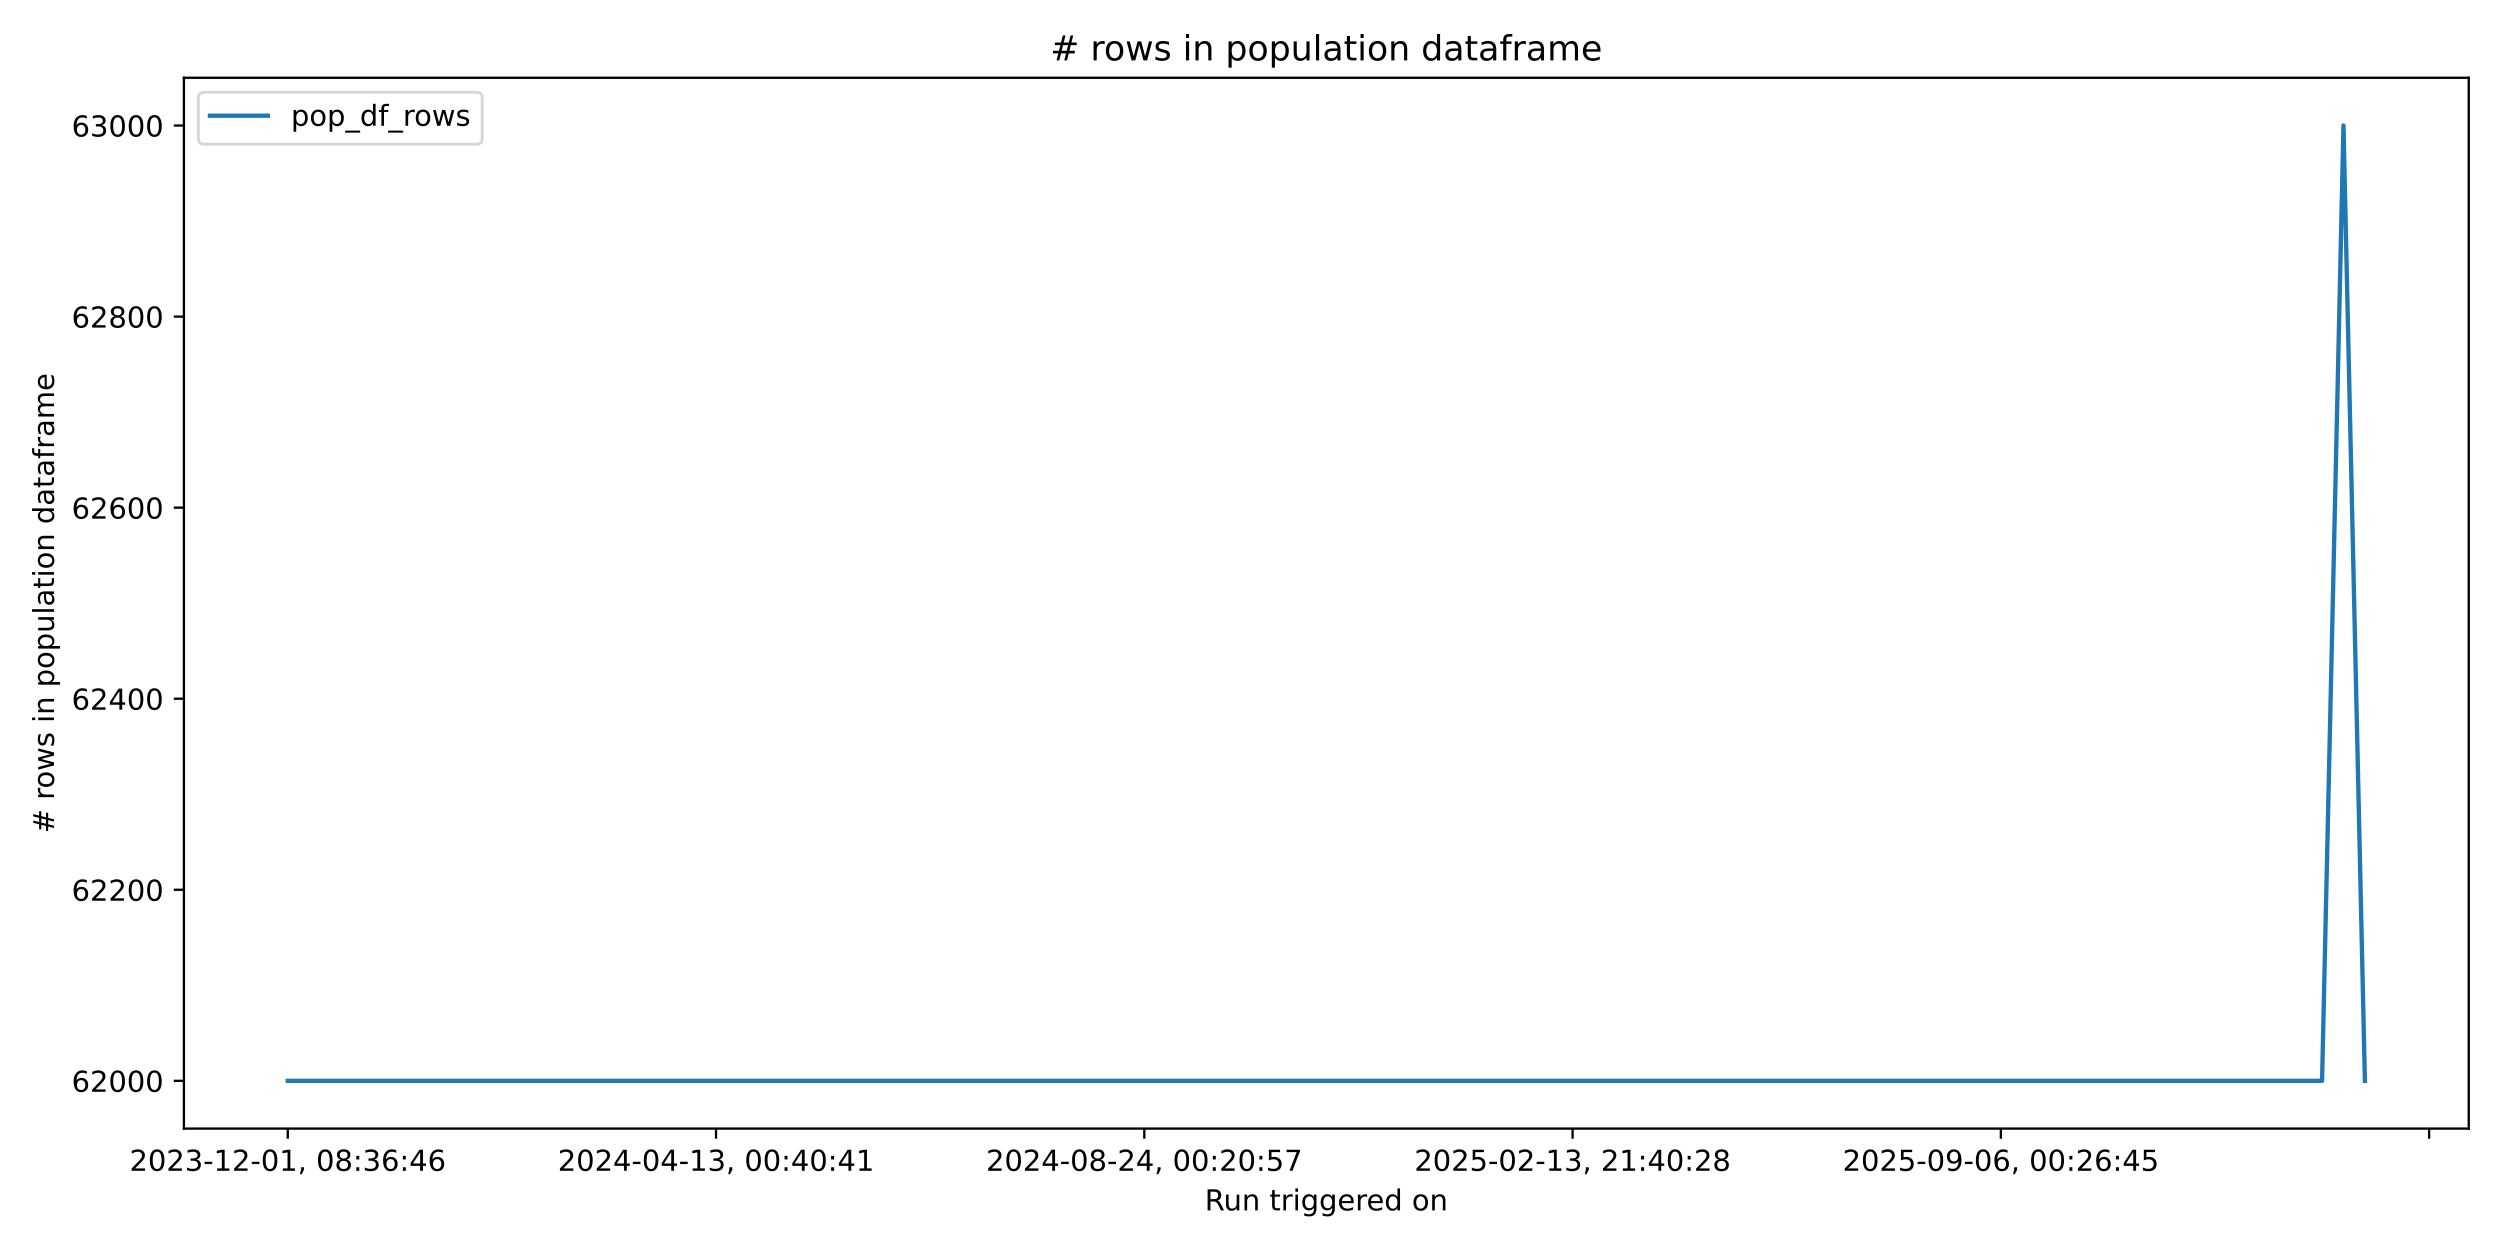
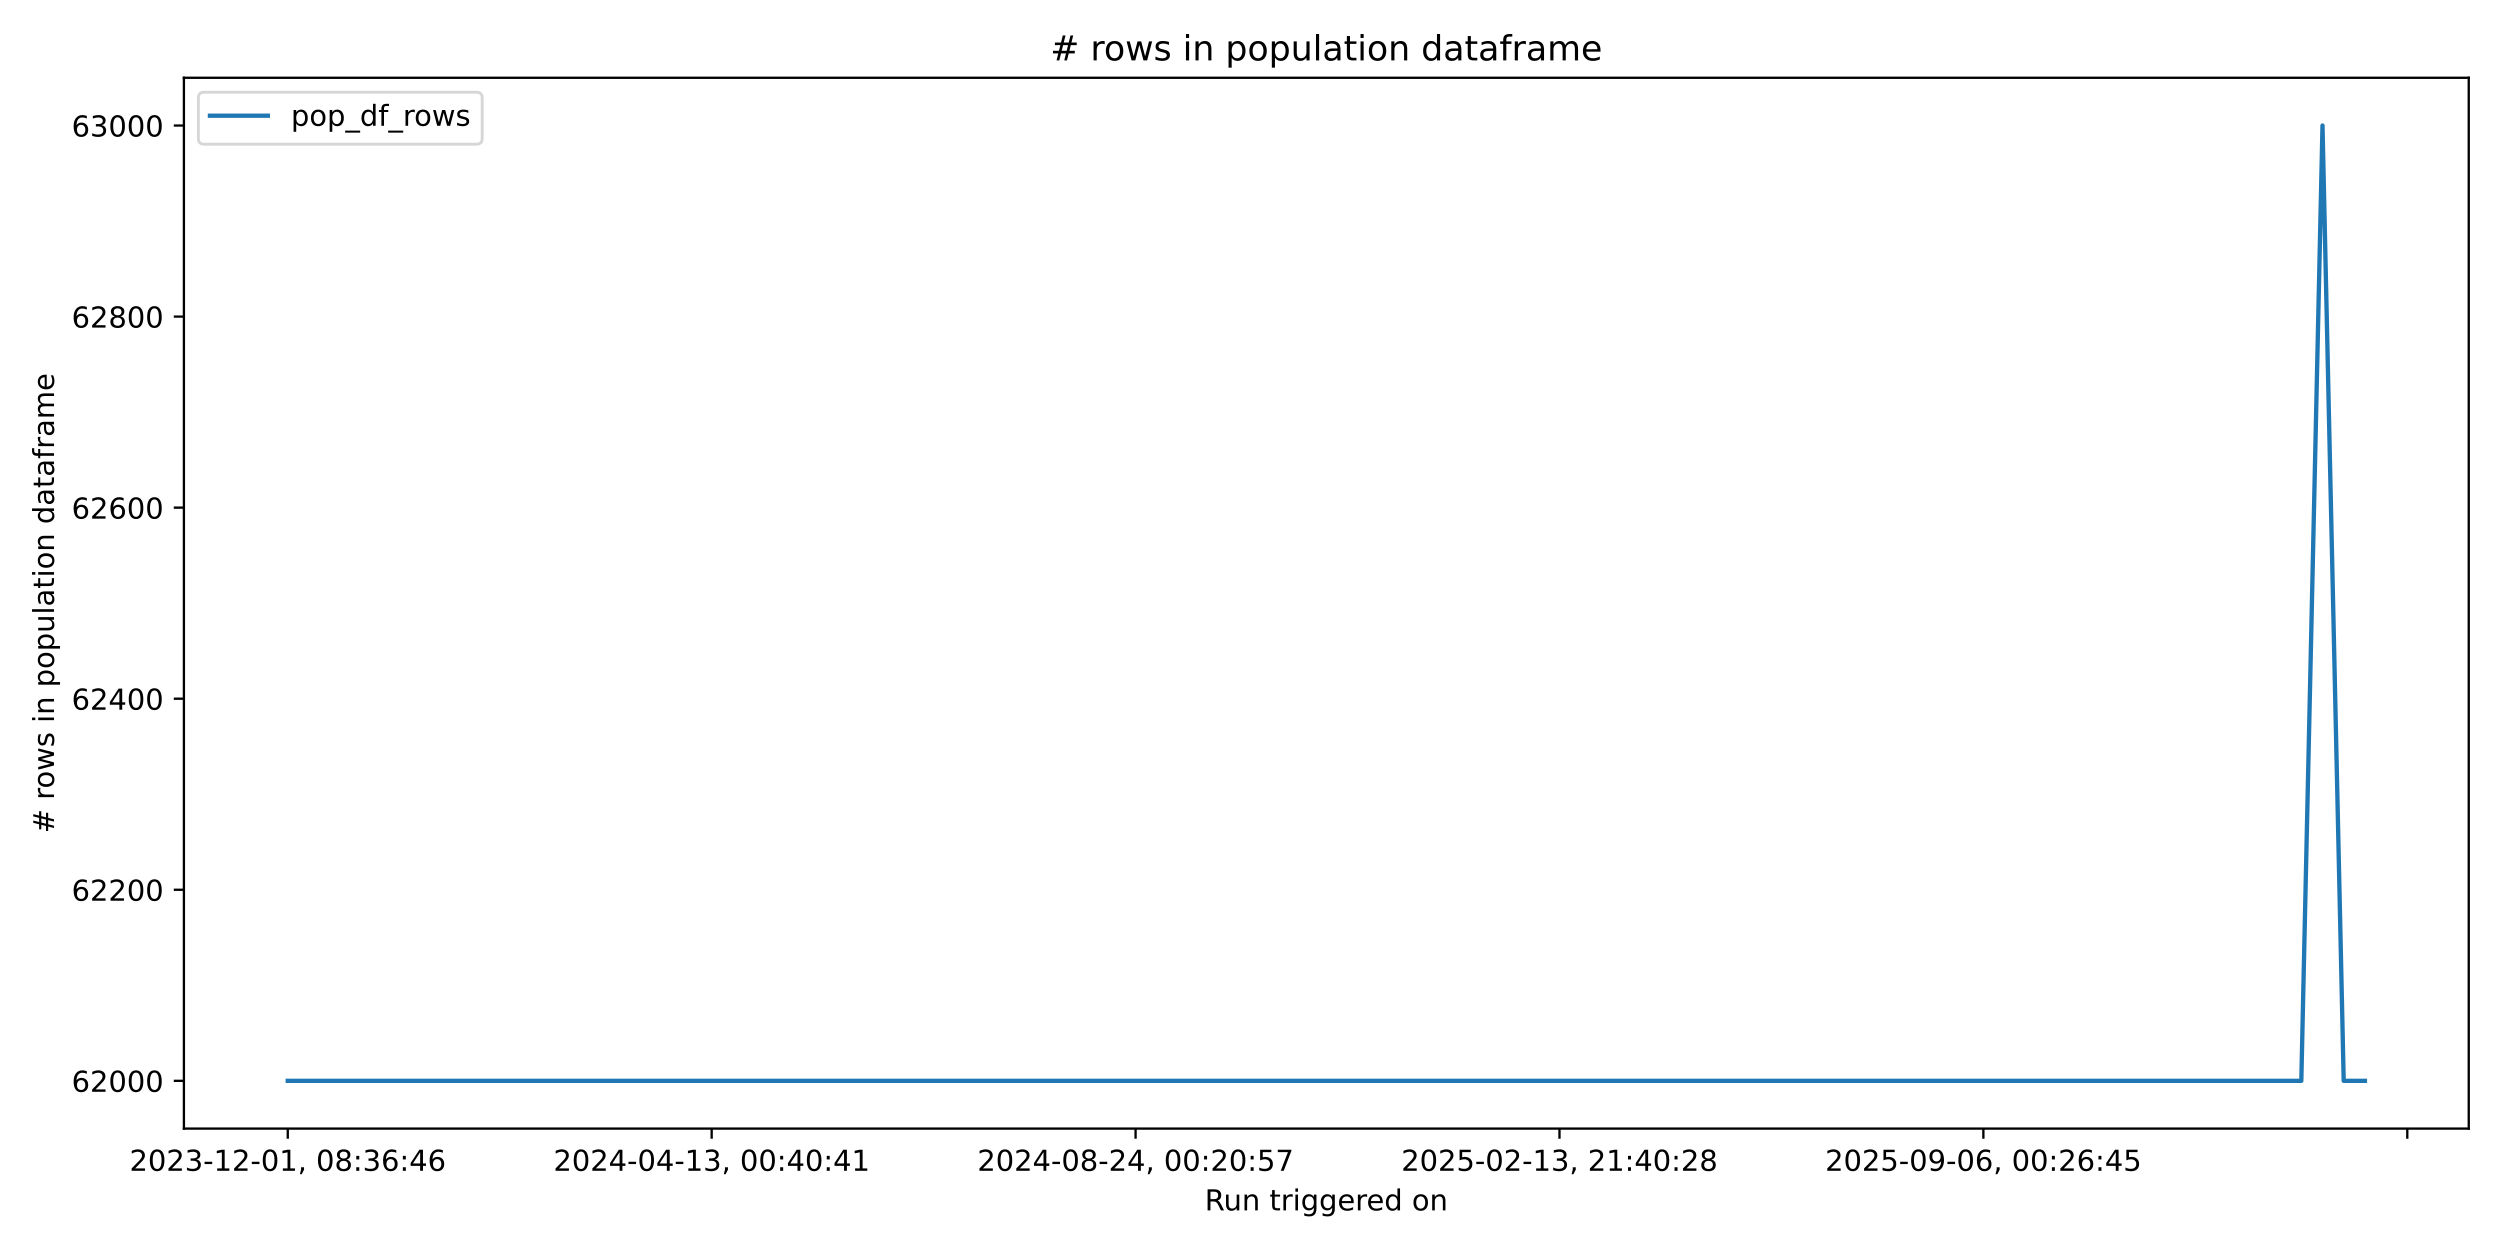
<svg xmlns="http://www.w3.org/2000/svg" xmlns:xlink="http://www.w3.org/1999/xlink" width="864pt" height="432pt" viewBox="0 0 864 432" version="1.1">
  <defs>
    <style type="text/css">*{stroke-linejoin: round; stroke-linecap: butt}</style>
  </defs>
  <g id="figure_1">
    <g id="patch_1">
      <path d="M 0 432  L 864 432  L 864 0  L 0 0  z " style="fill: #ffffff" />
    </g>
    <g id="axes_1">
      <g id="patch_2">
        <path d="M 63.56 390.04  L 853.2 390.04  L 853.2 26.88  L 63.56 26.88  z " style="fill: #ffffff" />
      </g>
      <g id="matplotlib.axis_1">
        <g id="xtick_1">
          <g id="line2d_1">
            <defs>
-               <path id="mbd35ea7def" d="M 0 0  L 0 3.5  " style="stroke: #000000; stroke-width: 0.8" />
+               <path id="m2b16e4337c" d="M 0 0  L 0 3.5  " style="stroke: #000000; stroke-width: 0.8" />
            </defs>
            <g>
-               <use xlink:href="#mbd35ea7def" x="99.453" y="390.04" style="stroke: #000000; stroke-width: 0.8" />
+               <use xlink:href="#m2b16e4337c" x="99.453" y="390.04" style="stroke: #000000; stroke-width: 0.8" />
            </g>
          </g>
          <g id="text_1">
            <g transform="translate(44.76054 404.6384) scale(0.1 -0.1)">
              <defs>
                <path id="DejaVuSans-32" d="M 1228 531  L 3431 531  L 3431 0  L 469 0  L 469 531  Q 828 903 1448 1529  Q 2069 2156 2228 2338  Q 2531 2678 2651 2914  Q 2772 3150 2772 3378  Q 2772 3750 2511 3984  Q 2250 4219 1831 4219  Q 1534 4219 1204 4116  Q 875 4013 500 3803  L 500 4441  Q 881 4594 1212 4672  Q 1544 4750 1819 4750  Q 2544 4750 2975 4387  Q 3406 4025 3406 3419  Q 3406 3131 3298 2873  Q 3191 2616 2906 2266  Q 2828 2175 2409 1742  Q 1991 1309 1228 531  z " transform="scale(0.015625)" />
                <path id="DejaVuSans-30" d="M 2034 4250  Q 1547 4250 1301 3770  Q 1056 3291 1056 2328  Q 1056 1369 1301 889  Q 1547 409 2034 409  Q 2525 409 2770 889  Q 3016 1369 3016 2328  Q 3016 3291 2770 3770  Q 2525 4250 2034 4250  z M 2034 4750  Q 2819 4750 3233 4129  Q 3647 3509 3647 2328  Q 3647 1150 3233 529  Q 2819 -91 2034 -91  Q 1250 -91 836 529  Q 422 1150 422 2328  Q 422 3509 836 4129  Q 1250 4750 2034 4750  z " transform="scale(0.015625)" />
                <path id="DejaVuSans-33" d="M 2597 2516  Q 3050 2419 3304 2112  Q 3559 1806 3559 1356  Q 3559 666 3084 287  Q 2609 -91 1734 -91  Q 1441 -91 1130 -33  Q 819 25 488 141  L 488 750  Q 750 597 1062 519  Q 1375 441 1716 441  Q 2309 441 2620 675  Q 2931 909 2931 1356  Q 2931 1769 2642 2001  Q 2353 2234 1838 2234  L 1294 2234  L 1294 2753  L 1863 2753  Q 2328 2753 2575 2939  Q 2822 3125 2822 3475  Q 2822 3834 2567 4026  Q 2313 4219 1838 4219  Q 1578 4219 1281 4162  Q 984 4106 628 3988  L 628 4550  Q 988 4650 1302 4700  Q 1616 4750 1894 4750  Q 2613 4750 3031 4423  Q 3450 4097 3450 3541  Q 3450 3153 3228 2886  Q 3006 2619 2597 2516  z " transform="scale(0.015625)" />
                <path id="DejaVuSans-2d" d="M 313 2009  L 1997 2009  L 1997 1497  L 313 1497  L 313 2009  z " transform="scale(0.015625)" />
                <path id="DejaVuSans-31" d="M 794 531  L 1825 531  L 1825 4091  L 703 3866  L 703 4441  L 1819 4666  L 2450 4666  L 2450 531  L 3481 531  L 3481 0  L 794 0  L 794 531  z " transform="scale(0.015625)" />
                <path id="DejaVuSans-2c" d="M 750 794  L 1409 794  L 1409 256  L 897 -744  L 494 -744  L 750 256  L 750 794  z " transform="scale(0.015625)" />
                <path id="DejaVuSans-20" transform="scale(0.015625)" />
                <path id="DejaVuSans-38" d="M 2034 2216  Q 1584 2216 1326 1975  Q 1069 1734 1069 1313  Q 1069 891 1326 650  Q 1584 409 2034 409  Q 2484 409 2743 651  Q 3003 894 3003 1313  Q 3003 1734 2745 1975  Q 2488 2216 2034 2216  z M 1403 2484  Q 997 2584 770 2862  Q 544 3141 544 3541  Q 544 4100 942 4425  Q 1341 4750 2034 4750  Q 2731 4750 3128 4425  Q 3525 4100 3525 3541  Q 3525 3141 3298 2862  Q 3072 2584 2669 2484  Q 3125 2378 3379 2068  Q 3634 1759 3634 1313  Q 3634 634 3220 271  Q 2806 -91 2034 -91  Q 1263 -91 848 271  Q 434 634 434 1313  Q 434 1759 690 2068  Q 947 2378 1403 2484  z M 1172 3481  Q 1172 3119 1398 2916  Q 1625 2713 2034 2713  Q 2441 2713 2670 2916  Q 2900 3119 2900 3481  Q 2900 3844 2670 4047  Q 2441 4250 2034 4250  Q 1625 4250 1398 4047  Q 1172 3844 1172 3481  z " transform="scale(0.015625)" />
                <path id="DejaVuSans-3a" d="M 750 794  L 1409 794  L 1409 0  L 750 0  L 750 794  z M 750 3309  L 1409 3309  L 1409 2516  L 750 2516  L 750 3309  z " transform="scale(0.015625)" />
                <path id="DejaVuSans-36" d="M 2113 2584  Q 1688 2584 1439 2293  Q 1191 2003 1191 1497  Q 1191 994 1439 701  Q 1688 409 2113 409  Q 2538 409 2786 701  Q 3034 994 3034 1497  Q 3034 2003 2786 2293  Q 2538 2584 2113 2584  z M 3366 4563  L 3366 3988  Q 3128 4100 2886 4159  Q 2644 4219 2406 4219  Q 1781 4219 1451 3797  Q 1122 3375 1075 2522  Q 1259 2794 1537 2939  Q 1816 3084 2150 3084  Q 2853 3084 3261 2657  Q 3669 2231 3669 1497  Q 3669 778 3244 343  Q 2819 -91 2113 -91  Q 1303 -91 875 529  Q 447 1150 447 2328  Q 447 3434 972 4092  Q 1497 4750 2381 4750  Q 2619 4750 2861 4703  Q 3103 4656 3366 4563  z " transform="scale(0.015625)" />
                <path id="DejaVuSans-34" d="M 2419 4116  L 825 1625  L 2419 1625  L 2419 4116  z M 2253 4666  L 3047 4666  L 3047 1625  L 3713 1625  L 3713 1100  L 3047 1100  L 3047 0  L 2419 0  L 2419 1100  L 313 1100  L 313 1709  L 2253 4666  z " transform="scale(0.015625)" />
              </defs>
              <use xlink:href="#DejaVuSans-32" />
              <use xlink:href="#DejaVuSans-30" transform="translate(63.62305 0)" />
              <use xlink:href="#DejaVuSans-32" transform="translate(127.2461 0)" />
              <use xlink:href="#DejaVuSans-33" transform="translate(190.8691 0)" />
              <use xlink:href="#DejaVuSans-2d" transform="translate(254.4922 0)" />
              <use xlink:href="#DejaVuSans-31" transform="translate(290.5762 0)" />
              <use xlink:href="#DejaVuSans-32" transform="translate(354.1992 0)" />
              <use xlink:href="#DejaVuSans-2d" transform="translate(417.8223 0)" />
              <use xlink:href="#DejaVuSans-30" transform="translate(453.9062 0)" />
              <use xlink:href="#DejaVuSans-31" transform="translate(517.5293 0)" />
              <use xlink:href="#DejaVuSans-2c" transform="translate(581.1523 0)" />
              <use xlink:href="#DejaVuSans-20" transform="translate(612.9395 0)" />
              <use xlink:href="#DejaVuSans-30" transform="translate(644.7266 0)" />
              <use xlink:href="#DejaVuSans-38" transform="translate(708.3496 0)" />
              <use xlink:href="#DejaVuSans-3a" transform="translate(771.9727 0)" />
              <use xlink:href="#DejaVuSans-33" transform="translate(805.6641 0)" />
              <use xlink:href="#DejaVuSans-36" transform="translate(869.2871 0)" />
              <use xlink:href="#DejaVuSans-3a" transform="translate(932.9102 0)" />
              <use xlink:href="#DejaVuSans-34" transform="translate(966.6016 0)" />
              <use xlink:href="#DejaVuSans-36" transform="translate(1030.225 0)" />
            </g>
          </g>
        </g>
        <g id="xtick_2">
          <g id="line2d_2">
            <g>
-               <use xlink:href="#mbd35ea7def" x="247.464" y="390.04" style="stroke: #000000; stroke-width: 0.8" />
+               <use xlink:href="#m2b16e4337c" x="245.954" y="390.04" style="stroke: #000000; stroke-width: 0.8" />
            </g>
          </g>
          <g id="text_2">
-             <g transform="translate(192.7718 404.6384) scale(0.1 -0.1)">
+             <g transform="translate(191.2615 404.6384) scale(0.1 -0.1)">
              <use xlink:href="#DejaVuSans-32" />
              <use xlink:href="#DejaVuSans-30" transform="translate(63.62305 0)" />
              <use xlink:href="#DejaVuSans-32" transform="translate(127.2461 0)" />
              <use xlink:href="#DejaVuSans-34" transform="translate(190.8691 0)" />
              <use xlink:href="#DejaVuSans-2d" transform="translate(254.4922 0)" />
              <use xlink:href="#DejaVuSans-30" transform="translate(290.5762 0)" />
              <use xlink:href="#DejaVuSans-34" transform="translate(354.1992 0)" />
              <use xlink:href="#DejaVuSans-2d" transform="translate(417.8223 0)" />
              <use xlink:href="#DejaVuSans-31" transform="translate(453.9062 0)" />
              <use xlink:href="#DejaVuSans-33" transform="translate(517.5293 0)" />
              <use xlink:href="#DejaVuSans-2c" transform="translate(581.1523 0)" />
              <use xlink:href="#DejaVuSans-20" transform="translate(612.9395 0)" />
              <use xlink:href="#DejaVuSans-30" transform="translate(644.7266 0)" />
              <use xlink:href="#DejaVuSans-30" transform="translate(708.3496 0)" />
              <use xlink:href="#DejaVuSans-3a" transform="translate(771.9727 0)" />
              <use xlink:href="#DejaVuSans-34" transform="translate(805.6641 0)" />
              <use xlink:href="#DejaVuSans-30" transform="translate(869.2871 0)" />
              <use xlink:href="#DejaVuSans-3a" transform="translate(932.9102 0)" />
              <use xlink:href="#DejaVuSans-34" transform="translate(966.6016 0)" />
              <use xlink:href="#DejaVuSans-31" transform="translate(1030.225 0)" />
            </g>
          </g>
        </g>
        <g id="xtick_3">
          <g id="line2d_3">
            <g>
-               <use xlink:href="#mbd35ea7def" x="395.475" y="390.04" style="stroke: #000000; stroke-width: 0.8" />
+               <use xlink:href="#m2b16e4337c" x="392.455" y="390.04" style="stroke: #000000; stroke-width: 0.8" />
            </g>
          </g>
          <g id="text_3">
-             <g transform="translate(340.783 404.6384) scale(0.1 -0.1)">
+             <g transform="translate(337.7624 404.6384) scale(0.1 -0.1)">
              <defs>
                <path id="DejaVuSans-35" d="M 691 4666  L 3169 4666  L 3169 4134  L 1269 4134  L 1269 2991  Q 1406 3038 1543 3061  Q 1681 3084 1819 3084  Q 2600 3084 3056 2656  Q 3513 2228 3513 1497  Q 3513 744 3044 326  Q 2575 -91 1722 -91  Q 1428 -91 1123 -41  Q 819 9 494 109  L 494 744  Q 775 591 1075 516  Q 1375 441 1709 441  Q 2250 441 2565 725  Q 2881 1009 2881 1497  Q 2881 1984 2565 2268  Q 2250 2553 1709 2553  Q 1456 2553 1204 2497  Q 953 2441 691 2322  L 691 4666  z " transform="scale(0.015625)" />
                <path id="DejaVuSans-37" d="M 525 4666  L 3525 4666  L 3525 4397  L 1831 0  L 1172 0  L 2766 4134  L 525 4134  L 525 4666  z " transform="scale(0.015625)" />
              </defs>
              <use xlink:href="#DejaVuSans-32" />
              <use xlink:href="#DejaVuSans-30" transform="translate(63.62305 0)" />
              <use xlink:href="#DejaVuSans-32" transform="translate(127.2461 0)" />
              <use xlink:href="#DejaVuSans-34" transform="translate(190.8691 0)" />
              <use xlink:href="#DejaVuSans-2d" transform="translate(254.4922 0)" />
              <use xlink:href="#DejaVuSans-30" transform="translate(290.5762 0)" />
              <use xlink:href="#DejaVuSans-38" transform="translate(354.1992 0)" />
              <use xlink:href="#DejaVuSans-2d" transform="translate(417.8223 0)" />
              <use xlink:href="#DejaVuSans-32" transform="translate(453.9062 0)" />
              <use xlink:href="#DejaVuSans-34" transform="translate(517.5293 0)" />
              <use xlink:href="#DejaVuSans-2c" transform="translate(581.1523 0)" />
              <use xlink:href="#DejaVuSans-20" transform="translate(612.9395 0)" />
              <use xlink:href="#DejaVuSans-30" transform="translate(644.7266 0)" />
              <use xlink:href="#DejaVuSans-30" transform="translate(708.3496 0)" />
              <use xlink:href="#DejaVuSans-3a" transform="translate(771.9727 0)" />
              <use xlink:href="#DejaVuSans-32" transform="translate(805.6641 0)" />
              <use xlink:href="#DejaVuSans-30" transform="translate(869.2871 0)" />
              <use xlink:href="#DejaVuSans-3a" transform="translate(932.9102 0)" />
              <use xlink:href="#DejaVuSans-35" transform="translate(966.6016 0)" />
              <use xlink:href="#DejaVuSans-37" transform="translate(1030.225 0)" />
            </g>
          </g>
        </g>
        <g id="xtick_4">
          <g id="line2d_4">
            <g>
-               <use xlink:href="#mbd35ea7def" x="543.486" y="390.04" style="stroke: #000000; stroke-width: 0.8" />
+               <use xlink:href="#m2b16e4337c" x="538.956" y="390.04" style="stroke: #000000; stroke-width: 0.8" />
            </g>
          </g>
          <g id="text_4">
-             <g transform="translate(488.7943 404.6384) scale(0.1 -0.1)">
+             <g transform="translate(484.2633 404.6384) scale(0.1 -0.1)">
              <use xlink:href="#DejaVuSans-32" />
              <use xlink:href="#DejaVuSans-30" transform="translate(63.62305 0)" />
              <use xlink:href="#DejaVuSans-32" transform="translate(127.2461 0)" />
              <use xlink:href="#DejaVuSans-35" transform="translate(190.8691 0)" />
              <use xlink:href="#DejaVuSans-2d" transform="translate(254.4922 0)" />
              <use xlink:href="#DejaVuSans-30" transform="translate(290.5762 0)" />
              <use xlink:href="#DejaVuSans-32" transform="translate(354.1992 0)" />
              <use xlink:href="#DejaVuSans-2d" transform="translate(417.8223 0)" />
              <use xlink:href="#DejaVuSans-31" transform="translate(453.9062 0)" />
              <use xlink:href="#DejaVuSans-33" transform="translate(517.5293 0)" />
              <use xlink:href="#DejaVuSans-2c" transform="translate(581.1523 0)" />
              <use xlink:href="#DejaVuSans-20" transform="translate(612.9395 0)" />
              <use xlink:href="#DejaVuSans-32" transform="translate(644.7266 0)" />
              <use xlink:href="#DejaVuSans-31" transform="translate(708.3496 0)" />
              <use xlink:href="#DejaVuSans-3a" transform="translate(771.9727 0)" />
              <use xlink:href="#DejaVuSans-34" transform="translate(805.6641 0)" />
              <use xlink:href="#DejaVuSans-30" transform="translate(869.2871 0)" />
              <use xlink:href="#DejaVuSans-3a" transform="translate(932.9102 0)" />
              <use xlink:href="#DejaVuSans-32" transform="translate(966.6016 0)" />
              <use xlink:href="#DejaVuSans-38" transform="translate(1030.225 0)" />
            </g>
          </g>
        </g>
        <g id="xtick_5">
          <g id="line2d_5">
            <g>
-               <use xlink:href="#mbd35ea7def" x="691.498" y="390.04" style="stroke: #000000; stroke-width: 0.8" />
+               <use xlink:href="#m2b16e4337c" x="685.456" y="390.04" style="stroke: #000000; stroke-width: 0.8" />
            </g>
          </g>
          <g id="text_5">
-             <g transform="translate(636.8055 404.6384) scale(0.1 -0.1)">
+             <g transform="translate(630.7642 404.6384) scale(0.1 -0.1)">
              <defs>
                <path id="DejaVuSans-39" d="M 703 97  L 703 672  Q 941 559 1184 500  Q 1428 441 1663 441  Q 2288 441 2617 861  Q 2947 1281 2994 2138  Q 2813 1869 2534 1725  Q 2256 1581 1919 1581  Q 1219 1581 811 2004  Q 403 2428 403 3163  Q 403 3881 828 4315  Q 1253 4750 1959 4750  Q 2769 4750 3195 4129  Q 3622 3509 3622 2328  Q 3622 1225 3098 567  Q 2575 -91 1691 -91  Q 1453 -91 1209 -44  Q 966 3 703 97  z M 1959 2075  Q 2384 2075 2632 2365  Q 2881 2656 2881 3163  Q 2881 3666 2632 3958  Q 2384 4250 1959 4250  Q 1534 4250 1286 3958  Q 1038 3666 1038 3163  Q 1038 2656 1286 2365  Q 1534 2075 1959 2075  z " transform="scale(0.015625)" />
              </defs>
              <use xlink:href="#DejaVuSans-32" />
              <use xlink:href="#DejaVuSans-30" transform="translate(63.62305 0)" />
              <use xlink:href="#DejaVuSans-32" transform="translate(127.2461 0)" />
              <use xlink:href="#DejaVuSans-35" transform="translate(190.8691 0)" />
              <use xlink:href="#DejaVuSans-2d" transform="translate(254.4922 0)" />
              <use xlink:href="#DejaVuSans-30" transform="translate(290.5762 0)" />
              <use xlink:href="#DejaVuSans-39" transform="translate(354.1992 0)" />
              <use xlink:href="#DejaVuSans-2d" transform="translate(417.8223 0)" />
              <use xlink:href="#DejaVuSans-30" transform="translate(453.9062 0)" />
              <use xlink:href="#DejaVuSans-36" transform="translate(517.5293 0)" />
              <use xlink:href="#DejaVuSans-2c" transform="translate(581.1523 0)" />
              <use xlink:href="#DejaVuSans-20" transform="translate(612.9395 0)" />
              <use xlink:href="#DejaVuSans-30" transform="translate(644.7266 0)" />
              <use xlink:href="#DejaVuSans-30" transform="translate(708.3496 0)" />
              <use xlink:href="#DejaVuSans-3a" transform="translate(771.9727 0)" />
              <use xlink:href="#DejaVuSans-32" transform="translate(805.6641 0)" />
              <use xlink:href="#DejaVuSans-36" transform="translate(869.2871 0)" />
              <use xlink:href="#DejaVuSans-3a" transform="translate(932.9102 0)" />
              <use xlink:href="#DejaVuSans-34" transform="translate(966.6016 0)" />
              <use xlink:href="#DejaVuSans-35" transform="translate(1030.225 0)" />
            </g>
          </g>
        </g>
        <g id="xtick_6">
          <g id="line2d_6">
            <g>
-               <use xlink:href="#mbd35ea7def" x="839.509" y="390.04" style="stroke: #000000; stroke-width: 0.8" />
+               <use xlink:href="#m2b16e4337c" x="831.957" y="390.04" style="stroke: #000000; stroke-width: 0.8" />
            </g>
          </g>
        </g>
        <g id="text_6">
          <g transform="translate(416.3636 418.3166) scale(0.1 -0.1)">
            <defs>
              <path id="DejaVuSans-52" d="M 2841 2188  Q 3044 2119 3236 1894  Q 3428 1669 3622 1275  L 4263 0  L 3584 0  L 2988 1197  Q 2756 1666 2539 1819  Q 2322 1972 1947 1972  L 1259 1972  L 1259 0  L 628 0  L 628 4666  L 2053 4666  Q 2853 4666 3247 4331  Q 3641 3997 3641 3322  Q 3641 2881 3436 2590  Q 3231 2300 2841 2188  z M 1259 4147  L 1259 2491  L 2053 2491  Q 2509 2491 2742 2702  Q 2975 2913 2975 3322  Q 2975 3731 2742 3939  Q 2509 4147 2053 4147  L 1259 4147  z " transform="scale(0.015625)" />
              <path id="DejaVuSans-75" d="M 544 1381  L 544 3500  L 1119 3500  L 1119 1403  Q 1119 906 1312 657  Q 1506 409 1894 409  Q 2359 409 2629 706  Q 2900 1003 2900 1516  L 2900 3500  L 3475 3500  L 3475 0  L 2900 0  L 2900 538  Q 2691 219 2414 64  Q 2138 -91 1772 -91  Q 1169 -91 856 284  Q 544 659 544 1381  z M 1991 3584  L 1991 3584  z " transform="scale(0.015625)" />
              <path id="DejaVuSans-6e" d="M 3513 2113  L 3513 0  L 2938 0  L 2938 2094  Q 2938 2591 2744 2837  Q 2550 3084 2163 3084  Q 1697 3084 1428 2787  Q 1159 2491 1159 1978  L 1159 0  L 581 0  L 581 3500  L 1159 3500  L 1159 2956  Q 1366 3272 1645 3428  Q 1925 3584 2291 3584  Q 2894 3584 3203 3211  Q 3513 2838 3513 2113  z " transform="scale(0.015625)" />
              <path id="DejaVuSans-74" d="M 1172 4494  L 1172 3500  L 2356 3500  L 2356 3053  L 1172 3053  L 1172 1153  Q 1172 725 1289 603  Q 1406 481 1766 481  L 2356 481  L 2356 0  L 1766 0  Q 1100 0 847 248  Q 594 497 594 1153  L 594 3053  L 172 3053  L 172 3500  L 594 3500  L 594 4494  L 1172 4494  z " transform="scale(0.015625)" />
              <path id="DejaVuSans-72" d="M 2631 2963  Q 2534 3019 2420 3045  Q 2306 3072 2169 3072  Q 1681 3072 1420 2755  Q 1159 2438 1159 1844  L 1159 0  L 581 0  L 581 3500  L 1159 3500  L 1159 2956  Q 1341 3275 1631 3429  Q 1922 3584 2338 3584  Q 2397 3584 2469 3576  Q 2541 3569 2628 3553  L 2631 2963  z " transform="scale(0.015625)" />
              <path id="DejaVuSans-69" d="M 603 3500  L 1178 3500  L 1178 0  L 603 0  L 603 3500  z M 603 4863  L 1178 4863  L 1178 4134  L 603 4134  L 603 4863  z " transform="scale(0.015625)" />
              <path id="DejaVuSans-67" d="M 2906 1791  Q 2906 2416 2648 2759  Q 2391 3103 1925 3103  Q 1463 3103 1205 2759  Q 947 2416 947 1791  Q 947 1169 1205 825  Q 1463 481 1925 481  Q 2391 481 2648 825  Q 2906 1169 2906 1791  z M 3481 434  Q 3481 -459 3084 -895  Q 2688 -1331 1869 -1331  Q 1566 -1331 1297 -1286  Q 1028 -1241 775 -1147  L 775 -588  Q 1028 -725 1275 -790  Q 1522 -856 1778 -856  Q 2344 -856 2625 -561  Q 2906 -266 2906 331  L 2906 616  Q 2728 306 2450 153  Q 2172 0 1784 0  Q 1141 0 747 490  Q 353 981 353 1791  Q 353 2603 747 3093  Q 1141 3584 1784 3584  Q 2172 3584 2450 3431  Q 2728 3278 2906 2969  L 2906 3500  L 3481 3500  L 3481 434  z " transform="scale(0.015625)" />
              <path id="DejaVuSans-65" d="M 3597 1894  L 3597 1613  L 953 1613  Q 991 1019 1311 708  Q 1631 397 2203 397  Q 2534 397 2845 478  Q 3156 559 3463 722  L 3463 178  Q 3153 47 2828 -22  Q 2503 -91 2169 -91  Q 1331 -91 842 396  Q 353 884 353 1716  Q 353 2575 817 3079  Q 1281 3584 2069 3584  Q 2775 3584 3186 3129  Q 3597 2675 3597 1894  z M 3022 2063  Q 3016 2534 2758 2815  Q 2500 3097 2075 3097  Q 1594 3097 1305 2825  Q 1016 2553 972 2059  L 3022 2063  z " transform="scale(0.015625)" />
              <path id="DejaVuSans-64" d="M 2906 2969  L 2906 4863  L 3481 4863  L 3481 0  L 2906 0  L 2906 525  Q 2725 213 2448 61  Q 2172 -91 1784 -91  Q 1150 -91 751 415  Q 353 922 353 1747  Q 353 2572 751 3078  Q 1150 3584 1784 3584  Q 2172 3584 2448 3432  Q 2725 3281 2906 2969  z M 947 1747  Q 947 1113 1208 752  Q 1469 391 1925 391  Q 2381 391 2643 752  Q 2906 1113 2906 1747  Q 2906 2381 2643 2742  Q 2381 3103 1925 3103  Q 1469 3103 1208 2742  Q 947 2381 947 1747  z " transform="scale(0.015625)" />
              <path id="DejaVuSans-6f" d="M 1959 3097  Q 1497 3097 1228 2736  Q 959 2375 959 1747  Q 959 1119 1226 758  Q 1494 397 1959 397  Q 2419 397 2687 759  Q 2956 1122 2956 1747  Q 2956 2369 2687 2733  Q 2419 3097 1959 3097  z M 1959 3584  Q 2709 3584 3137 3096  Q 3566 2609 3566 1747  Q 3566 888 3137 398  Q 2709 -91 1959 -91  Q 1206 -91 779 398  Q 353 888 353 1747  Q 353 2609 779 3096  Q 1206 3584 1959 3584  z " transform="scale(0.015625)" />
            </defs>
            <use xlink:href="#DejaVuSans-52" />
            <use xlink:href="#DejaVuSans-75" transform="translate(64.98242 0)" />
            <use xlink:href="#DejaVuSans-6e" transform="translate(128.3613 0)" />
            <use xlink:href="#DejaVuSans-20" transform="translate(191.7402 0)" />
            <use xlink:href="#DejaVuSans-74" transform="translate(223.5273 0)" />
            <use xlink:href="#DejaVuSans-72" transform="translate(262.7363 0)" />
            <use xlink:href="#DejaVuSans-69" transform="translate(303.8496 0)" />
            <use xlink:href="#DejaVuSans-67" transform="translate(331.6328 0)" />
            <use xlink:href="#DejaVuSans-67" transform="translate(395.1094 0)" />
            <use xlink:href="#DejaVuSans-65" transform="translate(458.5859 0)" />
            <use xlink:href="#DejaVuSans-72" transform="translate(520.1094 0)" />
            <use xlink:href="#DejaVuSans-65" transform="translate(558.9727 0)" />
            <use xlink:href="#DejaVuSans-64" transform="translate(620.4961 0)" />
            <use xlink:href="#DejaVuSans-20" transform="translate(683.9727 0)" />
            <use xlink:href="#DejaVuSans-6f" transform="translate(715.7598 0)" />
            <use xlink:href="#DejaVuSans-6e" transform="translate(776.9414 0)" />
          </g>
        </g>
      </g>
      <g id="matplotlib.axis_2">
        <g id="ytick_1">
          <g id="line2d_7">
            <defs>
-               <path id="m2345cb997c" d="M 0 0  L -3.5 0  " style="stroke: #000000; stroke-width: 0.8" />
+               <path id="m64e96fde42" d="M 0 0  L -3.5 0  " style="stroke: #000000; stroke-width: 0.8" />
            </defs>
            <g>
-               <use xlink:href="#m2345cb997c" x="63.56" y="373.533" style="stroke: #000000; stroke-width: 0.8" />
+               <use xlink:href="#m64e96fde42" x="63.56" y="373.533" style="stroke: #000000; stroke-width: 0.8" />
            </g>
          </g>
          <g id="text_7">
            <g transform="translate(24.7475 377.3319) scale(0.1 -0.1)">
              <use xlink:href="#DejaVuSans-36" />
              <use xlink:href="#DejaVuSans-32" transform="translate(63.62305 0)" />
              <use xlink:href="#DejaVuSans-30" transform="translate(127.2461 0)" />
              <use xlink:href="#DejaVuSans-30" transform="translate(190.8691 0)" />
              <use xlink:href="#DejaVuSans-30" transform="translate(254.4922 0)" />
            </g>
          </g>
        </g>
        <g id="ytick_2">
          <g id="line2d_8">
            <g>
-               <use xlink:href="#m2345cb997c" x="63.56" y="307.504" style="stroke: #000000; stroke-width: 0.8" />
+               <use xlink:href="#m64e96fde42" x="63.56" y="307.504" style="stroke: #000000; stroke-width: 0.8" />
            </g>
          </g>
          <g id="text_8">
            <g transform="translate(24.7475 311.3029) scale(0.1 -0.1)">
              <use xlink:href="#DejaVuSans-36" />
              <use xlink:href="#DejaVuSans-32" transform="translate(63.62305 0)" />
              <use xlink:href="#DejaVuSans-32" transform="translate(127.2461 0)" />
              <use xlink:href="#DejaVuSans-30" transform="translate(190.8691 0)" />
              <use xlink:href="#DejaVuSans-30" transform="translate(254.4922 0)" />
            </g>
          </g>
        </g>
        <g id="ytick_3">
          <g id="line2d_9">
            <g>
-               <use xlink:href="#m2345cb997c" x="63.56" y="241.475" style="stroke: #000000; stroke-width: 0.8" />
+               <use xlink:href="#m64e96fde42" x="63.56" y="241.475" style="stroke: #000000; stroke-width: 0.8" />
            </g>
          </g>
          <g id="text_9">
            <g transform="translate(24.7475 245.2738) scale(0.1 -0.1)">
              <use xlink:href="#DejaVuSans-36" />
              <use xlink:href="#DejaVuSans-32" transform="translate(63.62305 0)" />
              <use xlink:href="#DejaVuSans-34" transform="translate(127.2461 0)" />
              <use xlink:href="#DejaVuSans-30" transform="translate(190.8691 0)" />
              <use xlink:href="#DejaVuSans-30" transform="translate(254.4922 0)" />
            </g>
          </g>
        </g>
        <g id="ytick_4">
          <g id="line2d_10">
            <g>
-               <use xlink:href="#m2345cb997c" x="63.56" y="175.445" style="stroke: #000000; stroke-width: 0.8" />
+               <use xlink:href="#m64e96fde42" x="63.56" y="175.445" style="stroke: #000000; stroke-width: 0.8" />
            </g>
          </g>
          <g id="text_10">
            <g transform="translate(24.7475 179.2447) scale(0.1 -0.1)">
              <use xlink:href="#DejaVuSans-36" />
              <use xlink:href="#DejaVuSans-32" transform="translate(63.62305 0)" />
              <use xlink:href="#DejaVuSans-36" transform="translate(127.2461 0)" />
              <use xlink:href="#DejaVuSans-30" transform="translate(190.8691 0)" />
              <use xlink:href="#DejaVuSans-30" transform="translate(254.4922 0)" />
            </g>
          </g>
        </g>
        <g id="ytick_5">
          <g id="line2d_11">
            <g>
-               <use xlink:href="#m2345cb997c" x="63.56" y="109.416" style="stroke: #000000; stroke-width: 0.8" />
+               <use xlink:href="#m64e96fde42" x="63.56" y="109.416" style="stroke: #000000; stroke-width: 0.8" />
            </g>
          </g>
          <g id="text_11">
            <g transform="translate(24.7475 113.2156) scale(0.1 -0.1)">
              <use xlink:href="#DejaVuSans-36" />
              <use xlink:href="#DejaVuSans-32" transform="translate(63.62305 0)" />
              <use xlink:href="#DejaVuSans-38" transform="translate(127.2461 0)" />
              <use xlink:href="#DejaVuSans-30" transform="translate(190.8691 0)" />
              <use xlink:href="#DejaVuSans-30" transform="translate(254.4922 0)" />
            </g>
          </g>
        </g>
        <g id="ytick_6">
          <g id="line2d_12">
            <g>
-               <use xlink:href="#m2345cb997c" x="63.56" y="43.387" style="stroke: #000000; stroke-width: 0.8" />
+               <use xlink:href="#m64e96fde42" x="63.56" y="43.387" style="stroke: #000000; stroke-width: 0.8" />
            </g>
          </g>
          <g id="text_12">
            <g transform="translate(24.7475 47.18649) scale(0.1 -0.1)">
              <use xlink:href="#DejaVuSans-36" />
              <use xlink:href="#DejaVuSans-33" transform="translate(63.62305 0)" />
              <use xlink:href="#DejaVuSans-30" transform="translate(127.2461 0)" />
              <use xlink:href="#DejaVuSans-30" transform="translate(190.8691 0)" />
              <use xlink:href="#DejaVuSans-30" transform="translate(254.4922 0)" />
            </g>
          </g>
        </g>
        <g id="text_13">
          <g transform="translate(18.66781 287.9561) rotate(-90) scale(0.1 -0.1)">
            <defs>
              <path id="DejaVuSans-23" d="M 3272 2816  L 2363 2816  L 2100 1772  L 3016 1772  L 3272 2816  z M 2803 4594  L 2478 3297  L 3391 3297  L 3719 4594  L 4219 4594  L 3897 3297  L 4872 3297  L 4872 2816  L 3775 2816  L 3519 1772  L 4513 1772  L 4513 1294  L 3397 1294  L 3072 0  L 2572 0  L 2894 1294  L 1978 1294  L 1656 0  L 1153 0  L 1478 1294  L 494 1294  L 494 1772  L 1594 1772  L 1856 2816  L 850 2816  L 850 3297  L 1978 3297  L 2297 4594  L 2803 4594  z " transform="scale(0.015625)" />
              <path id="DejaVuSans-77" d="M 269 3500  L 844 3500  L 1563 769  L 2278 3500  L 2956 3500  L 3675 769  L 4391 3500  L 4966 3500  L 4050 0  L 3372 0  L 2619 2869  L 1863 0  L 1184 0  L 269 3500  z " transform="scale(0.015625)" />
              <path id="DejaVuSans-73" d="M 2834 3397  L 2834 2853  Q 2591 2978 2328 3040  Q 2066 3103 1784 3103  Q 1356 3103 1142 2972  Q 928 2841 928 2578  Q 928 2378 1081 2264  Q 1234 2150 1697 2047  L 1894 2003  Q 2506 1872 2764 1633  Q 3022 1394 3022 966  Q 3022 478 2636 193  Q 2250 -91 1575 -91  Q 1294 -91 989 -36  Q 684 19 347 128  L 347 722  Q 666 556 975 473  Q 1284 391 1588 391  Q 1994 391 2212 530  Q 2431 669 2431 922  Q 2431 1156 2273 1281  Q 2116 1406 1581 1522  L 1381 1569  Q 847 1681 609 1914  Q 372 2147 372 2553  Q 372 3047 722 3315  Q 1072 3584 1716 3584  Q 2034 3584 2315 3537  Q 2597 3491 2834 3397  z " transform="scale(0.015625)" />
              <path id="DejaVuSans-70" d="M 1159 525  L 1159 -1331  L 581 -1331  L 581 3500  L 1159 3500  L 1159 2969  Q 1341 3281 1617 3432  Q 1894 3584 2278 3584  Q 2916 3584 3314 3078  Q 3713 2572 3713 1747  Q 3713 922 3314 415  Q 2916 -91 2278 -91  Q 1894 -91 1617 61  Q 1341 213 1159 525  z M 3116 1747  Q 3116 2381 2855 2742  Q 2594 3103 2138 3103  Q 1681 3103 1420 2742  Q 1159 2381 1159 1747  Q 1159 1113 1420 752  Q 1681 391 2138 391  Q 2594 391 2855 752  Q 3116 1113 3116 1747  z " transform="scale(0.015625)" />
              <path id="DejaVuSans-6c" d="M 603 4863  L 1178 4863  L 1178 0  L 603 0  L 603 4863  z " transform="scale(0.015625)" />
              <path id="DejaVuSans-61" d="M 2194 1759  Q 1497 1759 1228 1600  Q 959 1441 959 1056  Q 959 750 1161 570  Q 1363 391 1709 391  Q 2188 391 2477 730  Q 2766 1069 2766 1631  L 2766 1759  L 2194 1759  z M 3341 1997  L 3341 0  L 2766 0  L 2766 531  Q 2569 213 2275 61  Q 1981 -91 1556 -91  Q 1019 -91 701 211  Q 384 513 384 1019  Q 384 1609 779 1909  Q 1175 2209 1959 2209  L 2766 2209  L 2766 2266  Q 2766 2663 2505 2880  Q 2244 3097 1772 3097  Q 1472 3097 1187 3025  Q 903 2953 641 2809  L 641 3341  Q 956 3463 1253 3523  Q 1550 3584 1831 3584  Q 2591 3584 2966 3190  Q 3341 2797 3341 1997  z " transform="scale(0.015625)" />
              <path id="DejaVuSans-66" d="M 2375 4863  L 2375 4384  L 1825 4384  Q 1516 4384 1395 4259  Q 1275 4134 1275 3809  L 1275 3500  L 2222 3500  L 2222 3053  L 1275 3053  L 1275 0  L 697 0  L 697 3053  L 147 3053  L 147 3500  L 697 3500  L 697 3744  Q 697 4328 969 4595  Q 1241 4863 1831 4863  L 2375 4863  z " transform="scale(0.015625)" />
              <path id="DejaVuSans-6d" d="M 3328 2828  Q 3544 3216 3844 3400  Q 4144 3584 4550 3584  Q 5097 3584 5394 3201  Q 5691 2819 5691 2113  L 5691 0  L 5113 0  L 5113 2094  Q 5113 2597 4934 2840  Q 4756 3084 4391 3084  Q 3944 3084 3684 2787  Q 3425 2491 3425 1978  L 3425 0  L 2847 0  L 2847 2094  Q 2847 2600 2669 2842  Q 2491 3084 2119 3084  Q 1678 3084 1418 2786  Q 1159 2488 1159 1978  L 1159 0  L 581 0  L 581 3500  L 1159 3500  L 1159 2956  Q 1356 3278 1631 3431  Q 1906 3584 2284 3584  Q 2666 3584 2933 3390  Q 3200 3197 3328 2828  z " transform="scale(0.015625)" />
            </defs>
            <use xlink:href="#DejaVuSans-23" />
            <use xlink:href="#DejaVuSans-20" transform="translate(83.78906 0)" />
            <use xlink:href="#DejaVuSans-72" transform="translate(115.5762 0)" />
            <use xlink:href="#DejaVuSans-6f" transform="translate(154.4395 0)" />
            <use xlink:href="#DejaVuSans-77" transform="translate(215.6211 0)" />
            <use xlink:href="#DejaVuSans-73" transform="translate(297.4082 0)" />
            <use xlink:href="#DejaVuSans-20" transform="translate(349.5078 0)" />
            <use xlink:href="#DejaVuSans-69" transform="translate(381.2949 0)" />
            <use xlink:href="#DejaVuSans-6e" transform="translate(409.0781 0)" />
            <use xlink:href="#DejaVuSans-20" transform="translate(472.457 0)" />
            <use xlink:href="#DejaVuSans-70" transform="translate(504.2441 0)" />
            <use xlink:href="#DejaVuSans-6f" transform="translate(567.7207 0)" />
            <use xlink:href="#DejaVuSans-70" transform="translate(628.9023 0)" />
            <use xlink:href="#DejaVuSans-75" transform="translate(692.3789 0)" />
            <use xlink:href="#DejaVuSans-6c" transform="translate(755.7578 0)" />
            <use xlink:href="#DejaVuSans-61" transform="translate(783.541 0)" />
            <use xlink:href="#DejaVuSans-74" transform="translate(844.8203 0)" />
            <use xlink:href="#DejaVuSans-69" transform="translate(884.0293 0)" />
            <use xlink:href="#DejaVuSans-6f" transform="translate(911.8125 0)" />
            <use xlink:href="#DejaVuSans-6e" transform="translate(972.9941 0)" />
            <use xlink:href="#DejaVuSans-20" transform="translate(1036.373 0)" />
            <use xlink:href="#DejaVuSans-64" transform="translate(1068.16 0)" />
            <use xlink:href="#DejaVuSans-61" transform="translate(1131.637 0)" />
            <use xlink:href="#DejaVuSans-74" transform="translate(1192.916 0)" />
            <use xlink:href="#DejaVuSans-61" transform="translate(1232.125 0)" />
            <use xlink:href="#DejaVuSans-66" transform="translate(1293.404 0)" />
            <use xlink:href="#DejaVuSans-72" transform="translate(1328.609 0)" />
            <use xlink:href="#DejaVuSans-61" transform="translate(1369.723 0)" />
            <use xlink:href="#DejaVuSans-6d" transform="translate(1431.002 0)" />
            <use xlink:href="#DejaVuSans-65" transform="translate(1528.414 0)" />
          </g>
        </g>
      </g>
      <g id="line2d_13">
-         <path d="M 99.453 373.533  L 106.853 373.533  L 114.254 373.533  L 121.654 373.533  L 129.055 373.533  L 136.456 373.533  L 143.856 373.533  L 151.257 373.533  L 158.657 373.533  L 166.058 373.533  L 173.458 373.533  L 180.859 373.533  L 188.259 373.533  L 195.66 373.533  L 203.061 373.533  L 210.461 373.533  L 217.862 373.533  L 225.262 373.533  L 232.663 373.533  L 240.063 373.533  L 247.464 373.533  L 254.865 373.533  L 262.265 373.533  L 269.666 373.533  L 277.066 373.533  L 284.467 373.533  L 291.867 373.533  L 299.268 373.533  L 306.668 373.533  L 314.069 373.533  L 321.47 373.533  L 328.87 373.533  L 336.271 373.533  L 343.671 373.533  L 351.072 373.533  L 358.472 373.533  L 365.873 373.533  L 373.274 373.533  L 380.674 373.533  L 388.075 373.533  L 395.475 373.533  L 402.876 373.533  L 410.276 373.533  L 417.677 373.533  L 425.077 373.533  L 432.478 373.533  L 439.879 373.533  L 447.279 373.533  L 454.68 373.533  L 462.08 373.533  L 469.481 373.533  L 476.881 373.533  L 484.282 373.533  L 491.683 373.533  L 499.083 373.533  L 506.484 373.533  L 513.884 373.533  L 521.285 373.533  L 528.685 373.533  L 536.086 373.533  L 543.486 373.533  L 550.887 373.533  L 558.288 373.533  L 565.688 373.533  L 573.089 373.533  L 580.489 373.533  L 587.89 373.533  L 595.29 373.533  L 602.691 373.533  L 610.092 373.533  L 617.492 373.533  L 624.893 373.533  L 632.293 373.533  L 639.694 373.533  L 647.094 373.533  L 654.495 373.533  L 661.895 373.533  L 669.296 373.533  L 676.697 373.533  L 684.097 373.533  L 691.498 373.533  L 698.898 373.533  L 706.299 373.533  L 713.699 373.533  L 721.1 373.533  L 728.501 373.533  L 735.901 373.533  L 743.302 373.533  L 750.702 373.533  L 758.103 373.533  L 765.503 373.533  L 772.904 373.533  L 780.304 373.533  L 787.705 373.533  L 795.106 373.533  L 802.506 373.533  L 809.907 43.387  L 817.307 373.533  " clip-path="url(#p534652fa87)" style="fill: none; stroke: #1f77b4; stroke-width: 1.5; stroke-linecap: square" />
+         <path d="M 99.453 373.533  L 106.778 373.533  L 114.103 373.533  L 121.428 373.533  L 128.753 373.533  L 136.078 373.533  L 143.403 373.533  L 150.728 373.533  L 158.053 373.533  L 165.378 373.533  L 172.703 373.533  L 180.028 373.533  L 187.353 373.533  L 194.678 373.533  L 202.003 373.533  L 209.328 373.533  L 216.653 373.533  L 223.979 373.533  L 231.304 373.533  L 238.629 373.533  L 245.954 373.533  L 253.279 373.533  L 260.604 373.533  L 267.929 373.533  L 275.254 373.533  L 282.579 373.533  L 289.904 373.533  L 297.229 373.533  L 304.554 373.533  L 311.879 373.533  L 319.204 373.533  L 326.529 373.533  L 333.854 373.533  L 341.179 373.533  L 348.504 373.533  L 355.829 373.533  L 363.154 373.533  L 370.479 373.533  L 377.804 373.533  L 385.13 373.533  L 392.455 373.533  L 399.78 373.533  L 407.105 373.533  L 414.43 373.533  L 421.755 373.533  L 429.08 373.533  L 436.405 373.533  L 443.73 373.533  L 451.055 373.533  L 458.38 373.533  L 465.705 373.533  L 473.03 373.533  L 480.355 373.533  L 487.68 373.533  L 495.005 373.533  L 502.33 373.533  L 509.655 373.533  L 516.98 373.533  L 524.305 373.533  L 531.63 373.533  L 538.956 373.533  L 546.281 373.533  L 553.606 373.533  L 560.931 373.533  L 568.256 373.533  L 575.581 373.533  L 582.906 373.533  L 590.231 373.533  L 597.556 373.533  L 604.881 373.533  L 612.206 373.533  L 619.531 373.533  L 626.856 373.533  L 634.181 373.533  L 641.506 373.533  L 648.831 373.533  L 656.156 373.533  L 663.481 373.533  L 670.806 373.533  L 678.131 373.533  L 685.456 373.533  L 692.781 373.533  L 700.107 373.533  L 707.432 373.533  L 714.757 373.533  L 722.082 373.533  L 729.407 373.533  L 736.732 373.533  L 744.057 373.533  L 751.382 373.533  L 758.707 373.533  L 766.032 373.533  L 773.357 373.533  L 780.682 373.533  L 788.007 373.533  L 795.332 373.533  L 802.657 43.387  L 809.982 373.533  L 817.307 373.533  " clip-path="url(#pb3a1ed3709)" style="fill: none; stroke: #1f77b4; stroke-width: 1.5; stroke-linecap: square" />
      </g>
      <g id="patch_3">
        <path d="M 63.56 390.04  L 63.56 26.88  " style="fill: none; stroke: #000000; stroke-width: 0.8; stroke-linejoin: miter; stroke-linecap: square" />
      </g>
      <g id="patch_4">
        <path d="M 853.2 390.04  L 853.2 26.88  " style="fill: none; stroke: #000000; stroke-width: 0.8; stroke-linejoin: miter; stroke-linecap: square" />
      </g>
      <g id="patch_5">
        <path d="M 63.56 390.04  L 853.2 390.04  " style="fill: none; stroke: #000000; stroke-width: 0.8; stroke-linejoin: miter; stroke-linecap: square" />
      </g>
      <g id="patch_6">
        <path d="M 63.56 26.88  L 853.2 26.88  " style="fill: none; stroke: #000000; stroke-width: 0.8; stroke-linejoin: miter; stroke-linecap: square" />
      </g>
      <g id="text_14">
        <g transform="translate(362.9847 20.88) scale(0.12 -0.12)">
          <use xlink:href="#DejaVuSans-23" />
          <use xlink:href="#DejaVuSans-20" transform="translate(83.78906 0)" />
          <use xlink:href="#DejaVuSans-72" transform="translate(115.5762 0)" />
          <use xlink:href="#DejaVuSans-6f" transform="translate(154.4395 0)" />
          <use xlink:href="#DejaVuSans-77" transform="translate(215.6211 0)" />
          <use xlink:href="#DejaVuSans-73" transform="translate(297.4082 0)" />
          <use xlink:href="#DejaVuSans-20" transform="translate(349.5078 0)" />
          <use xlink:href="#DejaVuSans-69" transform="translate(381.2949 0)" />
          <use xlink:href="#DejaVuSans-6e" transform="translate(409.0781 0)" />
          <use xlink:href="#DejaVuSans-20" transform="translate(472.457 0)" />
          <use xlink:href="#DejaVuSans-70" transform="translate(504.2441 0)" />
          <use xlink:href="#DejaVuSans-6f" transform="translate(567.7207 0)" />
          <use xlink:href="#DejaVuSans-70" transform="translate(628.9023 0)" />
          <use xlink:href="#DejaVuSans-75" transform="translate(692.3789 0)" />
          <use xlink:href="#DejaVuSans-6c" transform="translate(755.7578 0)" />
          <use xlink:href="#DejaVuSans-61" transform="translate(783.541 0)" />
          <use xlink:href="#DejaVuSans-74" transform="translate(844.8203 0)" />
          <use xlink:href="#DejaVuSans-69" transform="translate(884.0293 0)" />
          <use xlink:href="#DejaVuSans-6f" transform="translate(911.8125 0)" />
          <use xlink:href="#DejaVuSans-6e" transform="translate(972.9941 0)" />
          <use xlink:href="#DejaVuSans-20" transform="translate(1036.373 0)" />
          <use xlink:href="#DejaVuSans-64" transform="translate(1068.16 0)" />
          <use xlink:href="#DejaVuSans-61" transform="translate(1131.637 0)" />
          <use xlink:href="#DejaVuSans-74" transform="translate(1192.916 0)" />
          <use xlink:href="#DejaVuSans-61" transform="translate(1232.125 0)" />
          <use xlink:href="#DejaVuSans-66" transform="translate(1293.404 0)" />
          <use xlink:href="#DejaVuSans-72" transform="translate(1328.609 0)" />
          <use xlink:href="#DejaVuSans-61" transform="translate(1369.723 0)" />
          <use xlink:href="#DejaVuSans-6d" transform="translate(1431.002 0)" />
          <use xlink:href="#DejaVuSans-65" transform="translate(1528.414 0)" />
        </g>
      </g>
      <g id="legend_1">
        <g id="patch_7">
          <path d="M 70.56 49.836  L 164.637 49.836  Q 166.637 49.836 166.637 47.836  L 166.637 33.88  Q 166.637 31.88 164.637 31.88  L 70.56 31.88  Q 68.56 31.88 68.56 33.88  L 68.56 47.836  Q 68.56 49.836 70.56 49.836  z " style="fill: #ffffff; opacity: 0.8; stroke: #cccccc; stroke-linejoin: miter" />
        </g>
        <g id="line2d_14">
          <path d="M 72.56 39.978  L 82.56 39.978  L 92.56 39.978  " style="fill: none; stroke: #1f77b4; stroke-width: 1.5; stroke-linecap: square" />
        </g>
        <g id="text_15">
          <g transform="translate(100.56 43.47844) scale(0.1 -0.1)">
            <defs>
              <path id="DejaVuSans-5f" d="M 3263 -1063  L 3263 -1509  L -63 -1509  L -63 -1063  L 3263 -1063  z " transform="scale(0.015625)" />
            </defs>
            <use xlink:href="#DejaVuSans-70" />
            <use xlink:href="#DejaVuSans-6f" transform="translate(63.47656 0)" />
            <use xlink:href="#DejaVuSans-70" transform="translate(124.6582 0)" />
            <use xlink:href="#DejaVuSans-5f" transform="translate(188.1348 0)" />
            <use xlink:href="#DejaVuSans-64" transform="translate(238.1348 0)" />
            <use xlink:href="#DejaVuSans-66" transform="translate(301.6113 0)" />
            <use xlink:href="#DejaVuSans-5f" transform="translate(336.8164 0)" />
            <use xlink:href="#DejaVuSans-72" transform="translate(386.8164 0)" />
            <use xlink:href="#DejaVuSans-6f" transform="translate(425.6797 0)" />
            <use xlink:href="#DejaVuSans-77" transform="translate(486.8613 0)" />
            <use xlink:href="#DejaVuSans-73" transform="translate(568.6484 0)" />
          </g>
        </g>
      </g>
    </g>
  </g>
  <defs>
-     <clipPath id="p534652fa87">
+     <clipPath id="pb3a1ed3709">
      <rect x="63.56" y="26.88" width="789.64" height="363.16" />
    </clipPath>
  </defs>
</svg>
